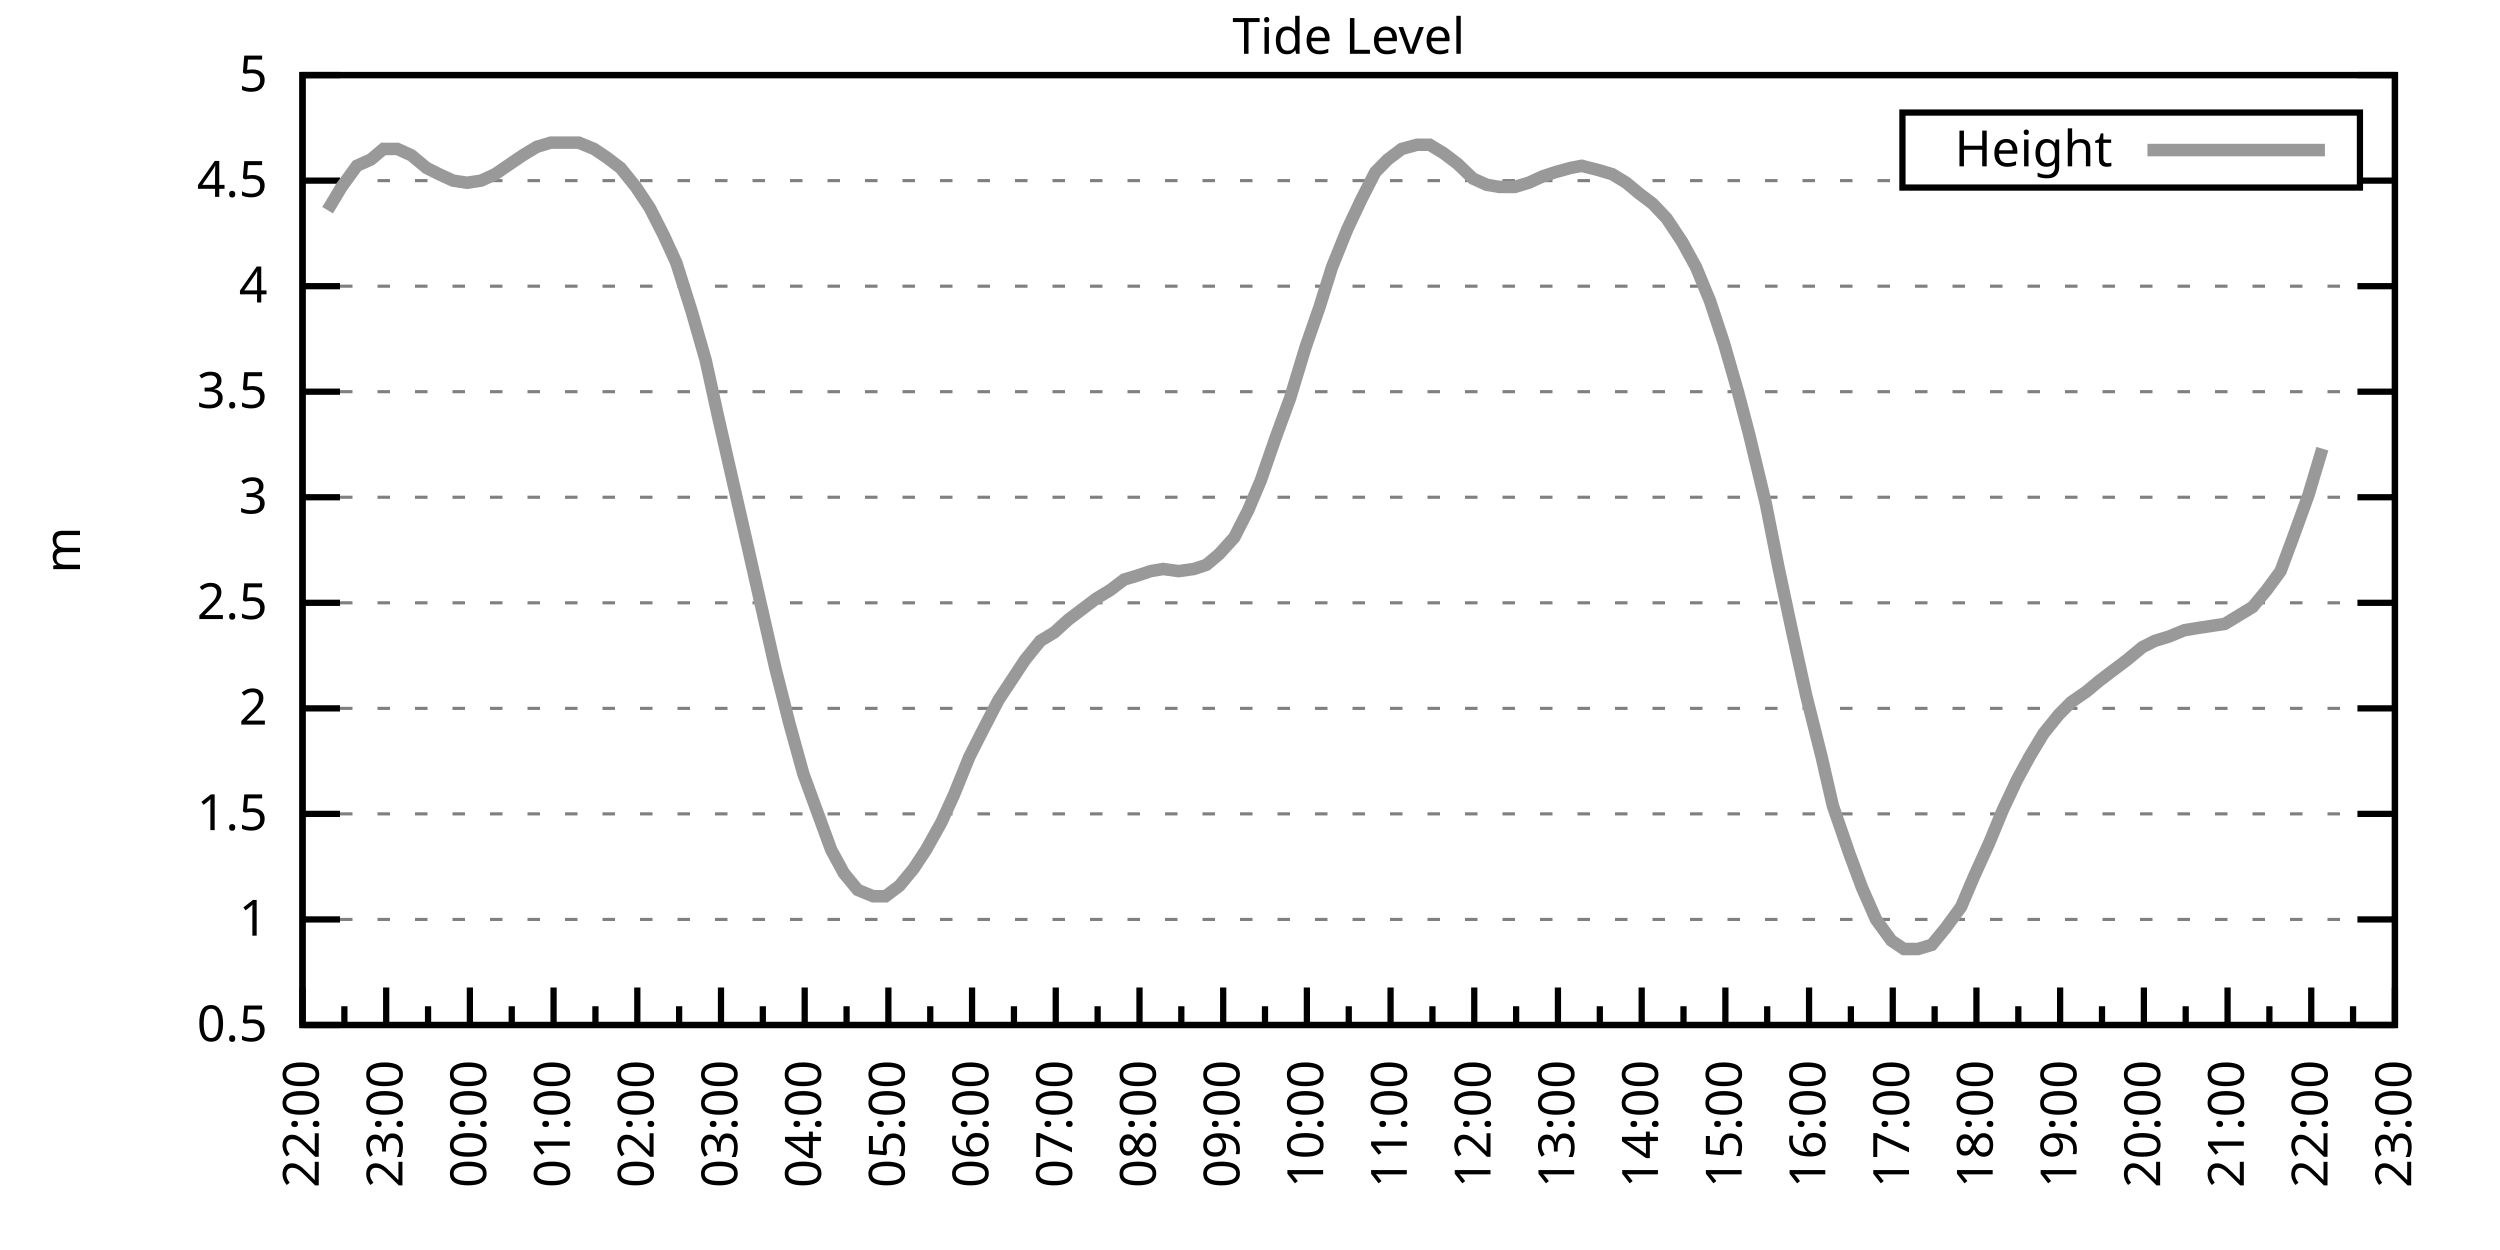
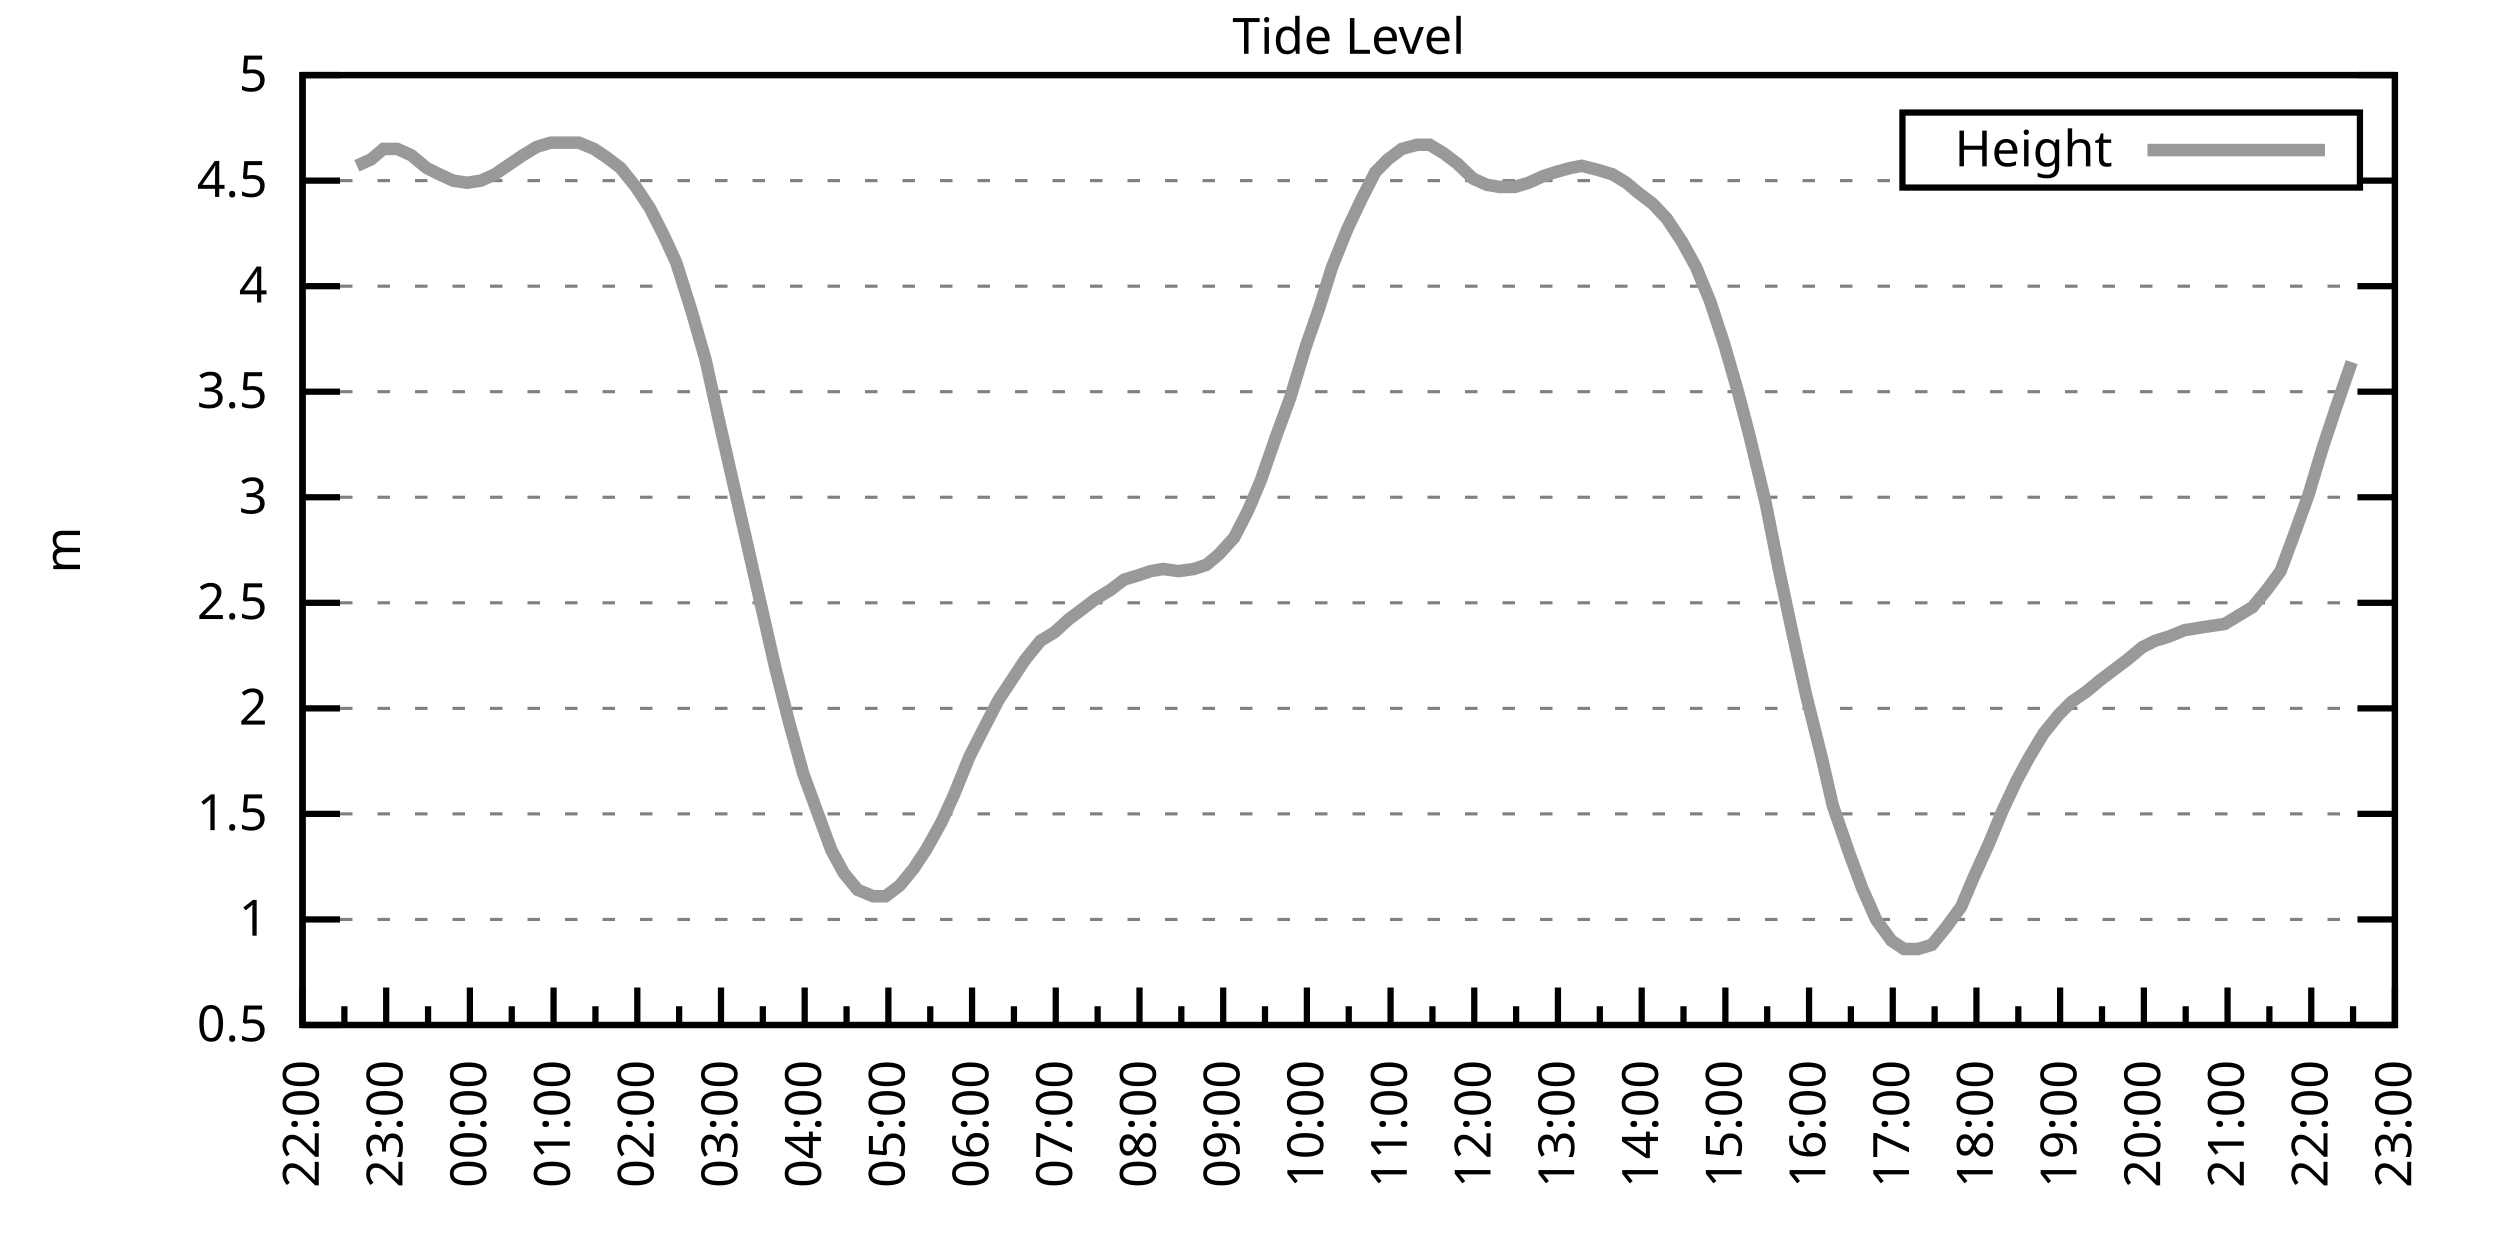
<svg xmlns="http://www.w3.org/2000/svg" xmlns:xlink="http://www.w3.org/1999/xlink" width="400" height="200" viewBox="0 0 400 200">
  <g id="gnuplot_canvas">
    <rect x="0" y="0" width="400" height="200" fill="none" />
    <defs>
      <circle id="gpDot" r="0.5" stroke-width="0.5" stroke="currentColor" />
      <path id="gpPt0" stroke-width="0.333" stroke="currentColor" d="M-1,0 h2 M0,-1 v2" />
      <path id="gpPt1" stroke-width="0.333" stroke="currentColor" d="M-1,-1 L1,1 M1,-1 L-1,1" />
      <path id="gpPt2" stroke-width="0.333" stroke="currentColor" d="M-1,0 L1,0 M0,-1 L0,1 M-1,-1 L1,1 M-1,1 L1,-1" />
      <rect id="gpPt3" stroke-width="0.333" stroke="currentColor" x="-1" y="-1" width="2" height="2" />
      <rect id="gpPt4" stroke-width="0.333" stroke="currentColor" fill="currentColor" x="-1" y="-1" width="2" height="2" />
      <circle id="gpPt5" stroke-width="0.333" stroke="currentColor" cx="0" cy="0" r="1" />
      <use xlink:href="#gpPt5" id="gpPt6" fill="currentColor" stroke="none" />
      <path id="gpPt7" stroke-width="0.333" stroke="currentColor" d="M0,-1.33 L-1.33,0.67 L1.33,0.67 z" />
      <use xlink:href="#gpPt7" id="gpPt8" fill="currentColor" stroke="none" />
      <use xlink:href="#gpPt7" id="gpPt9" stroke="currentColor" transform="rotate(180)" />
      <use xlink:href="#gpPt9" id="gpPt10" fill="currentColor" stroke="none" />
      <use xlink:href="#gpPt3" id="gpPt11" stroke="currentColor" transform="rotate(45)" />
      <use xlink:href="#gpPt11" id="gpPt12" fill="currentColor" stroke="none" />
      <path id="gpPt13" stroke-width="0.333" stroke="currentColor" d="M0,1.330 L1.265,0.411 L0.782,-1.067 L-0.782,-1.076 L-1.265,0.411 z" />
      <use xlink:href="#gpPt13" id="gpPt14" fill="currentColor" stroke="none" />
      <filter id="textbox" filterUnits="objectBoundingBox" x="0" y="0" height="1" width="1">
        <feFlood flood-color="white" flood-opacity="1" result="bgnd" />
        <feComposite in="SourceGraphic" in2="bgnd" operator="atop" />
      </filter>
      <filter id="greybox" filterUnits="objectBoundingBox" x="0" y="0" height="1" width="1">
        <feFlood flood-color="lightgrey" flood-opacity="1" result="grey" />
        <feComposite in="SourceGraphic" in2="grey" operator="atop" />
      </filter>
    </defs>
    <g fill="none" color="white" stroke="currentColor" stroke-width="1.00" stroke-linecap="butt" stroke-linejoin="miter">
</g>
    <g fill="none" color="black" stroke="currentColor" stroke-width="1.00" stroke-linecap="butt" stroke-linejoin="miter">
      <g stroke="none" shape-rendering="crispEdges">
        <polygon fill="rgb(255, 255, 255)" points="48.40,164.00 383.18,164.00 383.18,12.02 48.40,12.02 " />
      </g>
    </g>
    <g fill="none" color="black" stroke="currentColor" stroke-width="1.00" stroke-linecap="butt" stroke-linejoin="miter">
</g>
    <g fill="none" color="black" stroke="black" stroke-width="0.50" stroke-linecap="butt" stroke-linejoin="miter">
</g>
    <g fill="none" color="gray" stroke="currentColor" stroke-width="0.50" stroke-linecap="butt" stroke-linejoin="miter">
      <path stroke="gray" stroke-dasharray="2,4" class="gridline" d="M48.40,164.00 L383.19,164.00  " />
    </g>
    <g fill="none" color="gray" stroke="gray" stroke-width="1.00" stroke-linecap="butt" stroke-linejoin="miter">
</g>
    <g fill="none" color="black" stroke="currentColor" stroke-width="1.00" stroke-linecap="butt" stroke-linejoin="miter">
      <path stroke="black" d="M48.40,164.00 L54.40,164.00 M383.19,164.00 L377.19,164.00  " />
      <g transform="translate(42.80,166.60)" stroke="none" fill="black" font-family="Sans" font-size="8.00" text-anchor="end">
        <text>
          <tspan font-family="Sans"> 0.5</tspan>
        </text>
      </g>
    </g>
    <g fill="none" color="black" stroke="currentColor" stroke-width="1.00" stroke-linecap="butt" stroke-linejoin="miter">
</g>
    <g fill="none" color="black" stroke="black" stroke-width="0.50" stroke-linecap="butt" stroke-linejoin="miter">
</g>
    <g fill="none" color="gray" stroke="currentColor" stroke-width="0.50" stroke-linecap="butt" stroke-linejoin="miter">
      <path stroke="gray" stroke-dasharray="2,4" class="gridline" d="M48.40,147.11 L383.19,147.11  " />
    </g>
    <g fill="none" color="gray" stroke="gray" stroke-width="1.00" stroke-linecap="butt" stroke-linejoin="miter">
</g>
    <g fill="none" color="black" stroke="currentColor" stroke-width="1.00" stroke-linecap="butt" stroke-linejoin="miter">
      <path stroke="black" d="M48.40,147.11 L54.40,147.11 M383.19,147.11 L377.19,147.11  " />
      <g transform="translate(42.80,149.71)" stroke="none" fill="black" font-family="Sans" font-size="8.00" text-anchor="end">
        <text>
          <tspan font-family="Sans"> 1</tspan>
        </text>
      </g>
    </g>
    <g fill="none" color="black" stroke="currentColor" stroke-width="1.00" stroke-linecap="butt" stroke-linejoin="miter">
</g>
    <g fill="none" color="black" stroke="black" stroke-width="0.50" stroke-linecap="butt" stroke-linejoin="miter">
</g>
    <g fill="none" color="gray" stroke="currentColor" stroke-width="0.50" stroke-linecap="butt" stroke-linejoin="miter">
      <path stroke="gray" stroke-dasharray="2,4" class="gridline" d="M48.40,130.22 L383.19,130.22  " />
    </g>
    <g fill="none" color="gray" stroke="gray" stroke-width="1.00" stroke-linecap="butt" stroke-linejoin="miter">
</g>
    <g fill="none" color="black" stroke="currentColor" stroke-width="1.00" stroke-linecap="butt" stroke-linejoin="miter">
      <path stroke="black" d="M48.40,130.22 L54.40,130.22 M383.19,130.22 L377.19,130.22  " />
      <g transform="translate(42.80,132.82)" stroke="none" fill="black" font-family="Sans" font-size="8.00" text-anchor="end">
        <text>
          <tspan font-family="Sans"> 1.5</tspan>
        </text>
      </g>
    </g>
    <g fill="none" color="black" stroke="currentColor" stroke-width="1.00" stroke-linecap="butt" stroke-linejoin="miter">
</g>
    <g fill="none" color="black" stroke="black" stroke-width="0.50" stroke-linecap="butt" stroke-linejoin="miter">
</g>
    <g fill="none" color="gray" stroke="currentColor" stroke-width="0.50" stroke-linecap="butt" stroke-linejoin="miter">
      <path stroke="gray" stroke-dasharray="2,4" class="gridline" d="M48.40,113.34 L383.19,113.34  " />
    </g>
    <g fill="none" color="gray" stroke="gray" stroke-width="1.00" stroke-linecap="butt" stroke-linejoin="miter">
</g>
    <g fill="none" color="black" stroke="currentColor" stroke-width="1.00" stroke-linecap="butt" stroke-linejoin="miter">
      <path stroke="black" d="M48.40,113.34 L54.40,113.34 M383.19,113.34 L377.19,113.34  " />
      <g transform="translate(42.80,115.94)" stroke="none" fill="black" font-family="Sans" font-size="8.00" text-anchor="end">
        <text>
          <tspan font-family="Sans"> 2</tspan>
        </text>
      </g>
    </g>
    <g fill="none" color="black" stroke="currentColor" stroke-width="1.00" stroke-linecap="butt" stroke-linejoin="miter">
</g>
    <g fill="none" color="black" stroke="black" stroke-width="0.50" stroke-linecap="butt" stroke-linejoin="miter">
</g>
    <g fill="none" color="gray" stroke="currentColor" stroke-width="0.50" stroke-linecap="butt" stroke-linejoin="miter">
      <path stroke="gray" stroke-dasharray="2,4" class="gridline" d="M48.40,96.45 L383.19,96.45  " />
    </g>
    <g fill="none" color="gray" stroke="gray" stroke-width="1.00" stroke-linecap="butt" stroke-linejoin="miter">
</g>
    <g fill="none" color="black" stroke="currentColor" stroke-width="1.00" stroke-linecap="butt" stroke-linejoin="miter">
      <path stroke="black" d="M48.40,96.45 L54.40,96.45 M383.19,96.45 L377.19,96.45  " />
      <g transform="translate(42.80,99.05)" stroke="none" fill="black" font-family="Sans" font-size="8.00" text-anchor="end">
        <text>
          <tspan font-family="Sans"> 2.5</tspan>
        </text>
      </g>
    </g>
    <g fill="none" color="black" stroke="currentColor" stroke-width="1.00" stroke-linecap="butt" stroke-linejoin="miter">
</g>
    <g fill="none" color="black" stroke="black" stroke-width="0.50" stroke-linecap="butt" stroke-linejoin="miter">
</g>
    <g fill="none" color="gray" stroke="currentColor" stroke-width="0.50" stroke-linecap="butt" stroke-linejoin="miter">
      <path stroke="gray" stroke-dasharray="2,4" class="gridline" d="M48.40,79.56 L383.19,79.56  " />
    </g>
    <g fill="none" color="gray" stroke="gray" stroke-width="1.00" stroke-linecap="butt" stroke-linejoin="miter">
</g>
    <g fill="none" color="black" stroke="currentColor" stroke-width="1.00" stroke-linecap="butt" stroke-linejoin="miter">
      <path stroke="black" d="M48.40,79.56 L54.40,79.56 M383.19,79.56 L377.19,79.56  " />
      <g transform="translate(42.80,82.16)" stroke="none" fill="black" font-family="Sans" font-size="8.00" text-anchor="end">
        <text>
          <tspan font-family="Sans"> 3</tspan>
        </text>
      </g>
    </g>
    <g fill="none" color="black" stroke="currentColor" stroke-width="1.00" stroke-linecap="butt" stroke-linejoin="miter">
</g>
    <g fill="none" color="black" stroke="black" stroke-width="0.50" stroke-linecap="butt" stroke-linejoin="miter">
</g>
    <g fill="none" color="gray" stroke="currentColor" stroke-width="0.50" stroke-linecap="butt" stroke-linejoin="miter">
      <path stroke="gray" stroke-dasharray="2,4" class="gridline" d="M48.40,62.67 L383.19,62.67  " />
    </g>
    <g fill="none" color="gray" stroke="gray" stroke-width="1.00" stroke-linecap="butt" stroke-linejoin="miter">
</g>
    <g fill="none" color="black" stroke="currentColor" stroke-width="1.00" stroke-linecap="butt" stroke-linejoin="miter">
      <path stroke="black" d="M48.40,62.67 L54.40,62.67 M383.19,62.67 L377.19,62.67  " />
      <g transform="translate(42.80,65.27)" stroke="none" fill="black" font-family="Sans" font-size="8.00" text-anchor="end">
        <text>
          <tspan font-family="Sans"> 3.5</tspan>
        </text>
      </g>
    </g>
    <g fill="none" color="black" stroke="currentColor" stroke-width="1.00" stroke-linecap="butt" stroke-linejoin="miter">
</g>
    <g fill="none" color="black" stroke="black" stroke-width="0.50" stroke-linecap="butt" stroke-linejoin="miter">
</g>
    <g fill="none" color="gray" stroke="currentColor" stroke-width="0.50" stroke-linecap="butt" stroke-linejoin="miter">
      <path stroke="gray" stroke-dasharray="2,4" class="gridline" d="M48.40,45.79 L383.19,45.79  " />
    </g>
    <g fill="none" color="gray" stroke="gray" stroke-width="1.00" stroke-linecap="butt" stroke-linejoin="miter">
</g>
    <g fill="none" color="black" stroke="currentColor" stroke-width="1.00" stroke-linecap="butt" stroke-linejoin="miter">
      <path stroke="black" d="M48.40,45.79 L54.40,45.79 M383.19,45.79 L377.19,45.79  " />
      <g transform="translate(42.80,48.39)" stroke="none" fill="black" font-family="Sans" font-size="8.00" text-anchor="end">
        <text>
          <tspan font-family="Sans"> 4</tspan>
        </text>
      </g>
    </g>
    <g fill="none" color="black" stroke="currentColor" stroke-width="1.00" stroke-linecap="butt" stroke-linejoin="miter">
</g>
    <g fill="none" color="black" stroke="black" stroke-width="0.50" stroke-linecap="butt" stroke-linejoin="miter">
</g>
    <g fill="none" color="gray" stroke="currentColor" stroke-width="0.50" stroke-linecap="butt" stroke-linejoin="miter">
      <path stroke="gray" stroke-dasharray="2,4" class="gridline" d="M48.40,28.90 L304.39,28.90 M377.59,28.90 L383.19,28.90  " />
    </g>
    <g fill="none" color="gray" stroke="gray" stroke-width="1.00" stroke-linecap="butt" stroke-linejoin="miter">
</g>
    <g fill="none" color="black" stroke="currentColor" stroke-width="1.00" stroke-linecap="butt" stroke-linejoin="miter">
      <path stroke="black" d="M48.40,28.90 L54.40,28.90 M383.19,28.90 L377.19,28.90  " />
      <g transform="translate(42.80,31.50)" stroke="none" fill="black" font-family="Sans" font-size="8.00" text-anchor="end">
        <text>
          <tspan font-family="Sans"> 4.5</tspan>
        </text>
      </g>
    </g>
    <g fill="none" color="black" stroke="currentColor" stroke-width="1.00" stroke-linecap="butt" stroke-linejoin="miter">
</g>
    <g fill="none" color="black" stroke="black" stroke-width="0.50" stroke-linecap="butt" stroke-linejoin="miter">
</g>
    <g fill="none" color="gray" stroke="currentColor" stroke-width="0.50" stroke-linecap="butt" stroke-linejoin="miter">
      <path stroke="gray" stroke-dasharray="2,4" class="gridline" d="M48.40,12.01 L383.19,12.01  " />
    </g>
    <g fill="none" color="gray" stroke="gray" stroke-width="1.00" stroke-linecap="butt" stroke-linejoin="miter">
</g>
    <g fill="none" color="black" stroke="currentColor" stroke-width="1.00" stroke-linecap="butt" stroke-linejoin="miter">
      <path stroke="black" d="M48.40,12.01 L54.40,12.01 M383.19,12.01 L377.19,12.01  " />
      <g transform="translate(42.80,14.61)" stroke="none" fill="black" font-family="Sans" font-size="8.00" text-anchor="end">
        <text>
          <tspan font-family="Sans"> 5</tspan>
        </text>
      </g>
    </g>
    <g fill="none" color="black" stroke="currentColor" stroke-width="1.00" stroke-linecap="butt" stroke-linejoin="miter">
      <path stroke="black" d="M48.40,164.00 L48.40,158.00  " />
      <g transform="translate(51.00,169.60) rotate(270)" stroke="none" fill="black" font-family="Sans" font-size="8.00" text-anchor="end">
        <text>
          <tspan font-family="Sans">22:00</tspan>
        </text>
      </g>
    </g>
    <g fill="none" color="black" stroke="currentColor" stroke-width="1.00" stroke-linecap="butt" stroke-linejoin="miter">
      <path stroke="black" d="M55.10,164.00 L55.10,161.00 M61.79,164.00 L61.79,158.00  " />
      <g transform="translate(64.39,169.60) rotate(270)" stroke="none" fill="black" font-family="Sans" font-size="8.00" text-anchor="end">
        <text>
          <tspan font-family="Sans">23:00</tspan>
        </text>
      </g>
    </g>
    <g fill="none" color="black" stroke="currentColor" stroke-width="1.00" stroke-linecap="butt" stroke-linejoin="miter">
      <path stroke="black" d="M68.49,164.00 L68.49,161.00 M75.18,164.00 L75.18,158.00  " />
      <g transform="translate(77.78,169.60) rotate(270)" stroke="none" fill="black" font-family="Sans" font-size="8.00" text-anchor="end">
        <text>
          <tspan font-family="Sans">00:00</tspan>
        </text>
      </g>
    </g>
    <g fill="none" color="black" stroke="currentColor" stroke-width="1.00" stroke-linecap="butt" stroke-linejoin="miter">
      <path stroke="black" d="M81.88,164.00 L81.88,161.00 M88.57,164.00 L88.57,158.00  " />
      <g transform="translate(91.17,169.60) rotate(270)" stroke="none" fill="black" font-family="Sans" font-size="8.00" text-anchor="end">
        <text>
          <tspan font-family="Sans">01:00</tspan>
        </text>
      </g>
    </g>
    <g fill="none" color="black" stroke="currentColor" stroke-width="1.00" stroke-linecap="butt" stroke-linejoin="miter">
      <path stroke="black" d="M95.27,164.00 L95.27,161.00 M101.97,164.00 L101.97,158.00  " />
      <g transform="translate(104.57,169.60) rotate(270)" stroke="none" fill="black" font-family="Sans" font-size="8.00" text-anchor="end">
        <text>
          <tspan font-family="Sans">02:00</tspan>
        </text>
      </g>
    </g>
    <g fill="none" color="black" stroke="currentColor" stroke-width="1.00" stroke-linecap="butt" stroke-linejoin="miter">
      <path stroke="black" d="M108.66,164.00 L108.66,161.00 M115.36,164.00 L115.36,158.00  " />
      <g transform="translate(117.96,169.60) rotate(270)" stroke="none" fill="black" font-family="Sans" font-size="8.00" text-anchor="end">
        <text>
          <tspan font-family="Sans">03:00</tspan>
        </text>
      </g>
    </g>
    <g fill="none" color="black" stroke="currentColor" stroke-width="1.00" stroke-linecap="butt" stroke-linejoin="miter">
      <path stroke="black" d="M122.05,164.00 L122.05,161.00 M128.75,164.00 L128.75,158.00  " />
      <g transform="translate(131.35,169.60) rotate(270)" stroke="none" fill="black" font-family="Sans" font-size="8.00" text-anchor="end">
        <text>
          <tspan font-family="Sans">04:00</tspan>
        </text>
      </g>
    </g>
    <g fill="none" color="black" stroke="currentColor" stroke-width="1.00" stroke-linecap="butt" stroke-linejoin="miter">
      <path stroke="black" d="M135.45,164.00 L135.45,161.00 M142.14,164.00 L142.14,158.00  " />
      <g transform="translate(144.74,169.60) rotate(270)" stroke="none" fill="black" font-family="Sans" font-size="8.00" text-anchor="end">
        <text>
          <tspan font-family="Sans">05:00</tspan>
        </text>
      </g>
    </g>
    <g fill="none" color="black" stroke="currentColor" stroke-width="1.00" stroke-linecap="butt" stroke-linejoin="miter">
      <path stroke="black" d="M148.84,164.00 L148.84,161.00 M155.53,164.00 L155.53,158.00  " />
      <g transform="translate(158.13,169.60) rotate(270)" stroke="none" fill="black" font-family="Sans" font-size="8.00" text-anchor="end">
        <text>
          <tspan font-family="Sans">06:00</tspan>
        </text>
      </g>
    </g>
    <g fill="none" color="black" stroke="currentColor" stroke-width="1.00" stroke-linecap="butt" stroke-linejoin="miter">
      <path stroke="black" d="M162.23,164.00 L162.23,161.00 M168.92,164.00 L168.92,158.00  " />
      <g transform="translate(171.52,169.60) rotate(270)" stroke="none" fill="black" font-family="Sans" font-size="8.00" text-anchor="end">
        <text>
          <tspan font-family="Sans">07:00</tspan>
        </text>
      </g>
    </g>
    <g fill="none" color="black" stroke="currentColor" stroke-width="1.00" stroke-linecap="butt" stroke-linejoin="miter">
      <path stroke="black" d="M175.62,164.00 L175.62,161.00 M182.32,164.00 L182.32,158.00  " />
      <g transform="translate(184.92,169.60) rotate(270)" stroke="none" fill="black" font-family="Sans" font-size="8.00" text-anchor="end">
        <text>
          <tspan font-family="Sans">08:00</tspan>
        </text>
      </g>
    </g>
    <g fill="none" color="black" stroke="currentColor" stroke-width="1.00" stroke-linecap="butt" stroke-linejoin="miter">
      <path stroke="black" d="M189.01,164.00 L189.01,161.00 M195.71,164.00 L195.71,158.00  " />
      <g transform="translate(198.31,169.60) rotate(270)" stroke="none" fill="black" font-family="Sans" font-size="8.00" text-anchor="end">
        <text>
          <tspan font-family="Sans">09:00</tspan>
        </text>
      </g>
    </g>
    <g fill="none" color="black" stroke="currentColor" stroke-width="1.00" stroke-linecap="butt" stroke-linejoin="miter">
      <path stroke="black" d="M202.40,164.00 L202.40,161.00 M209.10,164.00 L209.10,158.00  " />
      <g transform="translate(211.70,169.60) rotate(270)" stroke="none" fill="black" font-family="Sans" font-size="8.00" text-anchor="end">
        <text>
          <tspan font-family="Sans">10:00</tspan>
        </text>
      </g>
    </g>
    <g fill="none" color="black" stroke="currentColor" stroke-width="1.00" stroke-linecap="butt" stroke-linejoin="miter">
      <path stroke="black" d="M215.80,164.00 L215.80,161.00 M222.49,164.00 L222.49,158.00  " />
      <g transform="translate(225.09,169.60) rotate(270)" stroke="none" fill="black" font-family="Sans" font-size="8.00" text-anchor="end">
        <text>
          <tspan font-family="Sans">11:00</tspan>
        </text>
      </g>
    </g>
    <g fill="none" color="black" stroke="currentColor" stroke-width="1.00" stroke-linecap="butt" stroke-linejoin="miter">
      <path stroke="black" d="M229.19,164.00 L229.19,161.00 M235.88,164.00 L235.88,158.00  " />
      <g transform="translate(238.48,169.60) rotate(270)" stroke="none" fill="black" font-family="Sans" font-size="8.00" text-anchor="end">
        <text>
          <tspan font-family="Sans">12:00</tspan>
        </text>
      </g>
    </g>
    <g fill="none" color="black" stroke="currentColor" stroke-width="1.00" stroke-linecap="butt" stroke-linejoin="miter">
      <path stroke="black" d="M242.58,164.00 L242.58,161.00 M249.27,164.00 L249.27,158.00  " />
      <g transform="translate(251.87,169.60) rotate(270)" stroke="none" fill="black" font-family="Sans" font-size="8.00" text-anchor="end">
        <text>
          <tspan font-family="Sans">13:00</tspan>
        </text>
      </g>
    </g>
    <g fill="none" color="black" stroke="currentColor" stroke-width="1.00" stroke-linecap="butt" stroke-linejoin="miter">
      <path stroke="black" d="M255.97,164.00 L255.97,161.00 M262.67,164.00 L262.67,158.00  " />
      <g transform="translate(265.27,169.60) rotate(270)" stroke="none" fill="black" font-family="Sans" font-size="8.00" text-anchor="end">
        <text>
          <tspan font-family="Sans">14:00</tspan>
        </text>
      </g>
    </g>
    <g fill="none" color="black" stroke="currentColor" stroke-width="1.00" stroke-linecap="butt" stroke-linejoin="miter">
      <path stroke="black" d="M269.36,164.00 L269.36,161.00 M276.06,164.00 L276.06,158.00  " />
      <g transform="translate(278.66,169.60) rotate(270)" stroke="none" fill="black" font-family="Sans" font-size="8.00" text-anchor="end">
        <text>
          <tspan font-family="Sans">15:00</tspan>
        </text>
      </g>
    </g>
    <g fill="none" color="black" stroke="currentColor" stroke-width="1.00" stroke-linecap="butt" stroke-linejoin="miter">
      <path stroke="black" d="M282.75,164.00 L282.75,161.00 M289.45,164.00 L289.45,158.00  " />
      <g transform="translate(292.05,169.60) rotate(270)" stroke="none" fill="black" font-family="Sans" font-size="8.00" text-anchor="end">
        <text>
          <tspan font-family="Sans">16:00</tspan>
        </text>
      </g>
    </g>
    <g fill="none" color="black" stroke="currentColor" stroke-width="1.00" stroke-linecap="butt" stroke-linejoin="miter">
      <path stroke="black" d="M296.14,164.00 L296.14,161.00 M302.84,164.00 L302.84,158.00  " />
      <g transform="translate(305.44,169.60) rotate(270)" stroke="none" fill="black" font-family="Sans" font-size="8.00" text-anchor="end">
        <text>
          <tspan font-family="Sans">17:00</tspan>
        </text>
      </g>
    </g>
    <g fill="none" color="black" stroke="currentColor" stroke-width="1.00" stroke-linecap="butt" stroke-linejoin="miter">
      <path stroke="black" d="M309.54,164.00 L309.54,161.00 M316.23,164.00 L316.23,158.00  " />
      <g transform="translate(318.83,169.60) rotate(270)" stroke="none" fill="black" font-family="Sans" font-size="8.00" text-anchor="end">
        <text>
          <tspan font-family="Sans">18:00</tspan>
        </text>
      </g>
    </g>
    <g fill="none" color="black" stroke="currentColor" stroke-width="1.00" stroke-linecap="butt" stroke-linejoin="miter">
      <path stroke="black" d="M322.93,164.00 L322.93,161.00 M329.62,164.00 L329.62,158.00  " />
      <g transform="translate(332.22,169.60) rotate(270)" stroke="none" fill="black" font-family="Sans" font-size="8.00" text-anchor="end">
        <text>
          <tspan font-family="Sans">19:00</tspan>
        </text>
      </g>
    </g>
    <g fill="none" color="black" stroke="currentColor" stroke-width="1.00" stroke-linecap="butt" stroke-linejoin="miter">
      <path stroke="black" d="M336.32,164.00 L336.32,161.00 M343.02,164.00 L343.02,158.00  " />
      <g transform="translate(345.62,169.60) rotate(270)" stroke="none" fill="black" font-family="Sans" font-size="8.00" text-anchor="end">
        <text>
          <tspan font-family="Sans">20:00</tspan>
        </text>
      </g>
    </g>
    <g fill="none" color="black" stroke="currentColor" stroke-width="1.00" stroke-linecap="butt" stroke-linejoin="miter">
      <path stroke="black" d="M349.71,164.00 L349.71,161.00 M356.41,164.00 L356.41,158.00  " />
      <g transform="translate(359.01,169.60) rotate(270)" stroke="none" fill="black" font-family="Sans" font-size="8.00" text-anchor="end">
        <text>
          <tspan font-family="Sans">21:00</tspan>
        </text>
      </g>
    </g>
    <g fill="none" color="black" stroke="currentColor" stroke-width="1.00" stroke-linecap="butt" stroke-linejoin="miter">
      <path stroke="black" d="M363.10,164.00 L363.10,161.00 M369.80,164.00 L369.80,158.00  " />
      <g transform="translate(372.40,169.60) rotate(270)" stroke="none" fill="black" font-family="Sans" font-size="8.00" text-anchor="end">
        <text>
          <tspan font-family="Sans">22:00</tspan>
        </text>
      </g>
    </g>
    <g fill="none" color="black" stroke="currentColor" stroke-width="1.00" stroke-linecap="butt" stroke-linejoin="miter">
      <path stroke="black" d="M376.49,164.00 L376.49,161.00 M383.19,164.00 L383.19,158.00  " />
      <g transform="translate(385.79,169.60) rotate(270)" stroke="none" fill="black" font-family="Sans" font-size="8.00" text-anchor="end">
        <text>
          <tspan font-family="Sans">23:00</tspan>
        </text>
      </g>
    </g>
    <g fill="none" color="black" stroke="currentColor" stroke-width="1.00" stroke-linecap="butt" stroke-linejoin="miter">
</g>
    <g fill="none" color="black" stroke="currentColor" stroke-width="1.00" stroke-linecap="butt" stroke-linejoin="miter">
      <path stroke="black" d="M48.40,12.01 L48.40,164.00 L383.19,164.00 L383.19,12.01 L48.40,12.01 Z  " />
    </g>
    <g fill="none" color="black" stroke="currentColor" stroke-width="1.00" stroke-linecap="butt" stroke-linejoin="miter">
      <g transform="translate(12.80,88.01) rotate(270)" stroke="none" fill="black" font-family="Sans" font-size="8.00" text-anchor="middle">
        <text>
          <tspan font-family="Sans">m</tspan>
        </text>
      </g>
    </g>
    <g fill="none" color="black" stroke="currentColor" stroke-width="1.00" stroke-linecap="butt" stroke-linejoin="miter">
</g>
    <g fill="none" color="black" stroke="currentColor" stroke-width="1.00" stroke-linecap="butt" stroke-linejoin="miter">
      <path stroke="black" d="M304.39,30.01 L304.39,18.01 L377.59,18.01 L377.59,30.01 L304.39,30.01 Z  " />
    </g>
    <g id="Tide_level_plot_1">
      <g fill="none" color="white" stroke="black" stroke-width="2.00" stroke-linecap="butt" stroke-linejoin="miter">
</g>
      <g fill="none" color="black" stroke="currentColor" stroke-width="2.00" stroke-linecap="butt" stroke-linejoin="miter">
        <g transform="translate(337.99,26.61)" stroke="none" fill="black" font-family="Sans" font-size="8.00" text-anchor="end">
          <text>
            <tspan font-family="Sans">Height</tspan>
          </text>
        </g>
      </g>
      <g fill="none" color="black" stroke="currentColor" stroke-width="2.00" stroke-linecap="butt" stroke-linejoin="miter">
-         <path stroke="rgb(153, 153, 153)" d="M343.59,24.01 L371.99,24.01 M52.42,33.63 L54.65,29.91 L57.10,26.53 L59.34,25.52 L61.35,23.83 L63.58,23.83   L65.81,24.84 L68.26,26.87 L70.27,27.88 L72.50,28.90 L74.74,29.24 L76.97,28.90 L79.20,27.88 L81.66,26.20   L83.66,24.84 L85.90,23.49 L88.13,22.82 L90.36,22.82 L92.59,22.82 L95.05,23.83 L97.06,25.18 L99.29,26.87   L101.74,29.91 L103.98,33.29 L106.21,37.68 L108.22,42.07 L110.67,49.84 L112.90,57.61 L114.91,66.73 L117.14,76.52   L119.38,86.32 L121.83,97.12 L124.06,106.92 L126.29,115.70 L128.53,123.81 L130.76,129.89 L132.99,135.97 L135.00,139.68   L137.23,142.38 L139.69,143.40 L141.69,143.40 L143.93,141.71 L146.16,139.01 L148.17,135.97 L150.62,131.58 L152.63,127.18   L155.09,121.11 L157.32,116.71 L159.77,111.99 L161.78,108.95 L164.01,105.57 L166.47,102.53 L168.70,101.18 L170.93,99.15   L173.17,97.46 L175.40,95.77 L177.63,94.42 L179.86,92.73 L182.09,92.06 L184.10,91.38 L186.11,91.04 L188.57,91.38   L191.02,91.04 L193.03,90.37 L195.04,88.68 L197.49,85.98 L199.73,81.59 L201.73,76.86 L204.19,69.77 L206.42,63.69   L208.88,55.58 L211.11,49.16 L213.12,42.75 L215.57,36.67 L217.80,31.94 L220.04,27.55 L222.04,25.52 L224.28,23.83   L226.73,23.16 L228.74,23.16 L230.97,24.51 L233.20,26.20 L235.66,28.56 L237.89,29.57 L239.90,29.91 L242.36,29.91   L244.59,29.24 L246.82,28.22 L248.83,27.55 L251.28,26.87 L253.07,26.53 L255.75,27.21 L257.98,27.88 L260.21,29.24   L262.22,30.92 L264.45,32.61 L266.68,34.98 L269.14,38.69 L271.37,42.75 L273.60,48.15 L275.83,54.90 L278.07,62.67   L279.85,69.43 L282.53,80.57 L284.54,90.71 L286.77,101.18 L289.00,111.31 L291.46,121.11 L293.24,128.87 L295.92,136.64   L297.93,142.05 L300.16,147.11 L302.62,150.49 L304.63,151.84 L306.86,151.84 L309.09,151.17 L311.32,148.46 L313.78,145.09   L315.79,140.36 L318.24,134.95 L320.47,129.55 L322.70,124.82 L324.71,121.11 L326.95,117.39 L329.40,114.35 L331.41,112.32   L333.86,110.63 L335.87,108.95 L338.10,107.26 L340.34,105.57 L342.79,103.54 L344.80,102.53 L347.03,101.85 L349.49,100.84   L351.50,100.50 L353.73,100.16 L355.96,99.83 L360.42,97.12 L362.66,94.42 L364.89,91.38 L366.90,85.98 L369.35,79.22   L371.58,71.79  " />
+         <path stroke="rgb(153, 153, 153)" d="M343.59,24.01 L371.99,24.01 M57.10,26.53 L59.34,25.52 L61.35,23.83 L63.58,23.83 L65.81,24.84 L68.26,26.87   L70.27,27.88 L72.50,28.90 L74.74,29.24 L76.97,28.90 L79.20,27.88 L81.66,26.20 L83.66,24.84 L85.90,23.49   L88.13,22.82 L90.36,22.82 L92.59,22.82 L95.05,23.83 L97.06,25.18 L99.29,26.87 L101.74,29.91 L103.98,33.29   L106.21,37.68 L108.22,42.07 L110.67,49.84 L112.90,57.61 L114.91,66.73 L117.14,76.52 L119.38,86.32 L121.83,97.12   L124.06,106.92 L126.29,115.70 L128.53,123.81 L130.76,129.89 L132.99,135.97 L135.00,139.68 L137.23,142.38 L139.69,143.40   L141.69,143.40 L143.93,141.71 L146.16,139.01 L148.17,135.97 L150.62,131.58 L152.63,127.18 L155.09,121.11 L157.32,116.71   L159.77,111.99 L161.78,108.95 L164.01,105.57 L166.47,102.53 L168.70,101.18 L170.93,99.15 L173.17,97.46 L175.40,95.77   L177.63,94.42 L179.86,92.73 L182.09,92.06 L184.10,91.38 L186.11,91.04 L188.57,91.38 L191.02,91.04 L193.03,90.37   L195.04,88.68 L197.49,85.98 L199.73,81.59 L201.73,76.86 L204.19,69.77 L206.42,63.69 L208.88,55.58 L211.11,49.16   L213.12,42.75 L215.57,36.67 L217.80,31.94 L220.04,27.55 L222.04,25.52 L224.28,23.83 L226.73,23.16 L228.74,23.16   L230.97,24.51 L233.20,26.20 L235.66,28.56 L237.89,29.57 L239.90,29.91 L242.36,29.91 L244.59,29.24 L246.82,28.22   L248.83,27.55 L251.28,26.87 L253.07,26.53 L255.75,27.21 L257.98,27.88 L260.21,29.24 L262.22,30.92 L264.45,32.61   L266.68,34.98 L269.14,38.69 L271.37,42.75 L273.60,48.15 L275.83,54.90 L278.07,62.67 L279.85,69.43 L282.53,80.57   L284.54,90.71 L286.77,101.18 L289.00,111.31 L291.46,121.11 L293.24,128.87 L295.92,136.64 L297.93,142.05 L300.16,147.11   L302.62,150.49 L304.63,151.84 L306.86,151.84 L309.09,151.17 L311.32,148.46 L313.78,145.09 L315.79,140.36 L318.24,134.95   L320.47,129.55 L322.70,124.82 L324.71,121.11 L326.95,117.39 L329.40,114.35 L331.41,112.32 L333.86,110.63 L335.87,108.95   L338.10,107.26 L340.34,105.57 L342.79,103.54 L344.80,102.53 L347.03,101.85 L349.49,100.84 L351.50,100.50 L353.73,100.16   L355.96,99.83 L360.42,97.12 L362.66,94.42 L364.89,91.38 L366.90,85.98 L369.35,79.22 L371.58,71.79 L373.82,65.04   L376.27,57.94  " />
      </g>
    </g>
    <g fill="none" color="black" stroke="currentColor" stroke-width="2.00" stroke-linecap="butt" stroke-linejoin="miter">
</g>
    <g fill="none" color="black" stroke="black" stroke-width="1.00" stroke-linecap="butt" stroke-linejoin="miter">
</g>
    <g fill="none" color="black" stroke="currentColor" stroke-width="1.00" stroke-linecap="butt" stroke-linejoin="miter">
      <path stroke="black" d="M48.40,12.01 L48.40,164.00 L383.19,164.00 L383.19,12.01 L48.40,12.01 Z  " />
    </g>
    <g fill="none" color="black" stroke="currentColor" stroke-width="1.00" stroke-linecap="butt" stroke-linejoin="miter">
      <g transform="translate(215.79,8.61)" stroke="none" fill="black" font-family="Sans" font-size="8.00" text-anchor="middle">
        <text>
          <tspan font-family="Sans">Tide Level</tspan>
        </text>
      </g>
    </g>
    <g fill="none" color="black" stroke="currentColor" stroke-width="1.00" stroke-linecap="butt" stroke-linejoin="miter">
</g>
  </g>
</svg>
